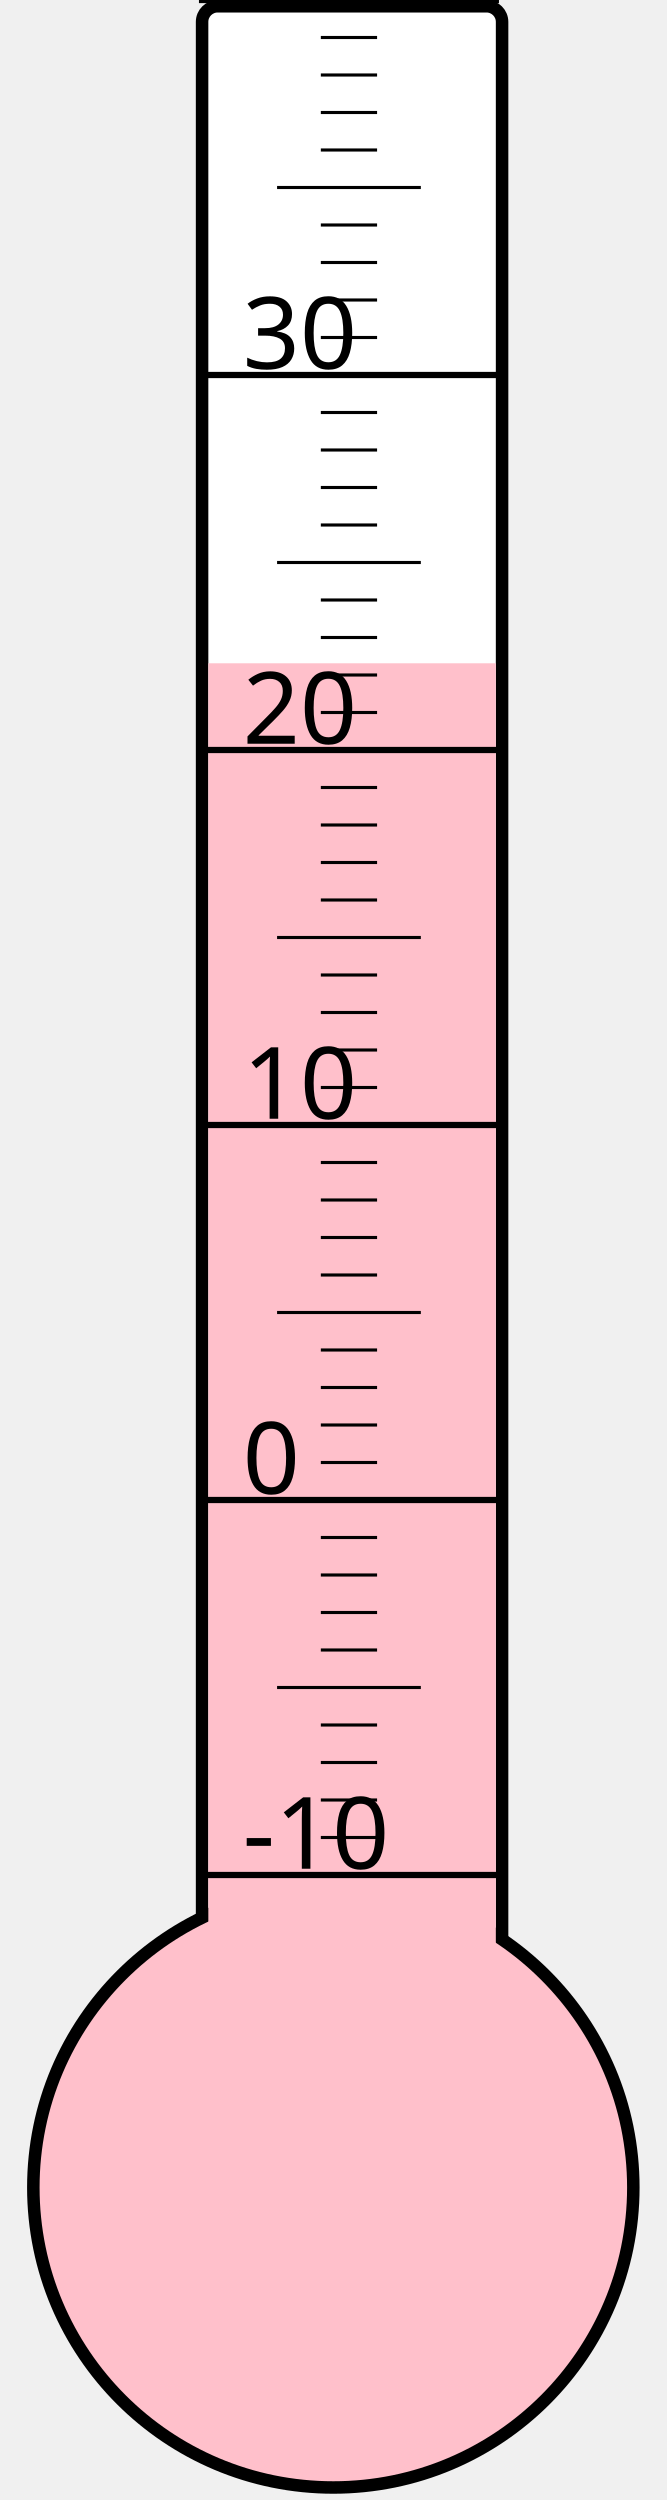
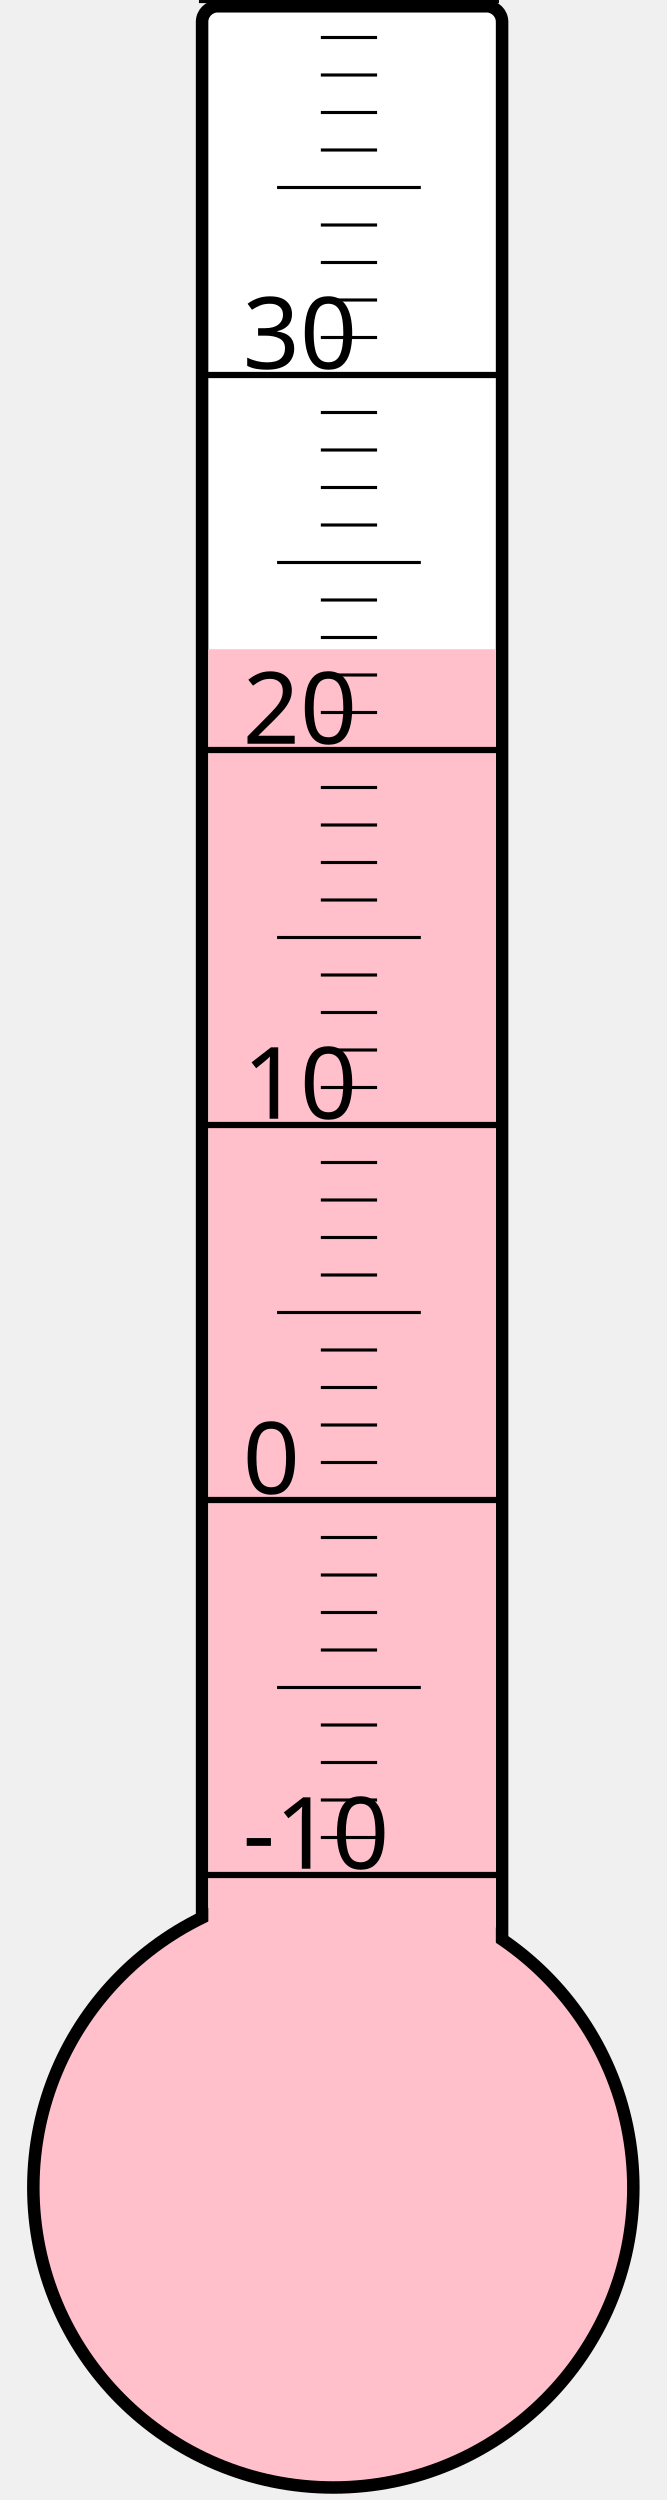
<svg xmlns="http://www.w3.org/2000/svg" width="40px" height="150px" viewBox="0 0 200 800">
  <rect width="200" height="800" x="0" y="0" style="fill: #ffffeb; fill-opacity: 0;" />
  <rect width="96" height="680" x="58" y="2" rx="5" ry="5" style="fill: white; fill-opacity: 1; stroke: black; stroke-width: 4;" />
  <circle cx="100" cy="700" r="96" style="fill: pink; stroke: black; stroke-width: 4;" />
-   <rect width="92" height="487.75" x="60" y="212.25" style="fill: pink; fill-opacity: 1; stroke-width: 0;" />
+   <rect width="92" height="492.25" x="60" y="207.75" style="fill: pink; fill-opacity: 1; stroke-width: 0;" />
  <text x="71" y="598" style="font-family: sans-serif; font-size: 24pt;">-10</text>
  <text x="71" y="478" style="font-family: sans-serif; font-size: 24pt;">0</text>
  <text x="71" y="358" style="font-family: sans-serif; font-size: 24pt;">10</text>
  <text x="71" y="238" style="font-family: sans-serif; font-size: 24pt;">20</text>
  <text x="71" y="118" style="font-family: sans-serif; font-size: 24pt;">30</text>
  <g style="stroke: black;">
    <line x1="57" y1="600" x2="153" y2="600" style="stroke-width: 2;" />
    <line x1="96" y1="588" x2="114" y2="588" style="stroke-width: 1;" />
    <line x1="96" y1="576" x2="114" y2="576" style="stroke-width: 1;" />
    <line x1="96" y1="564" x2="114" y2="564" style="stroke-width: 1;" />
    <line x1="96" y1="552" x2="114" y2="552" style="stroke-width: 1;" />
    <line x1="82" y1="540" x2="128" y2="540" style="stroke-width: 1;" />
    <line x1="96" y1="528" x2="114" y2="528" style="stroke-width: 1;" />
    <line x1="96" y1="516" x2="114" y2="516" style="stroke-width: 1;" />
    <line x1="96" y1="504" x2="114" y2="504" style="stroke-width: 1;" />
    <line x1="96" y1="492" x2="114" y2="492" style="stroke-width: 1;" />
    <line x1="57" y1="480" x2="153" y2="480" style="stroke-width: 2;" />
    <line x1="96" y1="468" x2="114" y2="468" style="stroke-width: 1;" />
    <line x1="96" y1="456" x2="114" y2="456" style="stroke-width: 1;" />
    <line x1="96" y1="444" x2="114" y2="444" style="stroke-width: 1;" />
    <line x1="96" y1="432" x2="114" y2="432" style="stroke-width: 1;" />
    <line x1="82" y1="420" x2="128" y2="420" style="stroke-width: 1;" />
    <line x1="96" y1="408" x2="114" y2="408" style="stroke-width: 1;" />
    <line x1="96" y1="396" x2="114" y2="396" style="stroke-width: 1;" />
    <line x1="96" y1="384" x2="114" y2="384" style="stroke-width: 1;" />
    <line x1="96" y1="372" x2="114" y2="372" style="stroke-width: 1;" />
    <line x1="57" y1="360" x2="153" y2="360" style="stroke-width: 2;" />
    <line x1="96" y1="348" x2="114" y2="348" style="stroke-width: 1;" />
    <line x1="96" y1="336" x2="114" y2="336" style="stroke-width: 1;" />
    <line x1="96" y1="324" x2="114" y2="324" style="stroke-width: 1;" />
    <line x1="96" y1="312" x2="114" y2="312" style="stroke-width: 1;" />
    <line x1="82" y1="300" x2="128" y2="300" style="stroke-width: 1;" />
    <line x1="96" y1="288" x2="114" y2="288" style="stroke-width: 1;" />
    <line x1="96" y1="276" x2="114" y2="276" style="stroke-width: 1;" />
    <line x1="96" y1="264" x2="114" y2="264" style="stroke-width: 1;" />
    <line x1="96" y1="252" x2="114" y2="252" style="stroke-width: 1;" />
    <line x1="57" y1="240" x2="153" y2="240" style="stroke-width: 2;" />
    <line x1="96" y1="228" x2="114" y2="228" style="stroke-width: 1;" />
    <line x1="96" y1="216" x2="114" y2="216" style="stroke-width: 1;" />
    <line x1="96" y1="204" x2="114" y2="204" style="stroke-width: 1;" />
    <line x1="96" y1="192" x2="114" y2="192" style="stroke-width: 1;" />
    <line x1="82" y1="180" x2="128" y2="180" style="stroke-width: 1;" />
    <line x1="96" y1="168" x2="114" y2="168" style="stroke-width: 1;" />
    <line x1="96" y1="156" x2="114" y2="156" style="stroke-width: 1;" />
    <line x1="96" y1="144" x2="114" y2="144" style="stroke-width: 1;" />
    <line x1="96" y1="132" x2="114" y2="132" style="stroke-width: 1;" />
    <line x1="57" y1="120" x2="153" y2="120" style="stroke-width: 2;" />
    <line x1="96" y1="108" x2="114" y2="108" style="stroke-width: 1;" />
    <line x1="96" y1="96" x2="114" y2="96" style="stroke-width: 1;" />
    <line x1="96" y1="84" x2="114" y2="84" style="stroke-width: 1;" />
    <line x1="96" y1="72" x2="114" y2="72" style="stroke-width: 1;" />
    <line x1="82" y1="60" x2="128" y2="60" style="stroke-width: 1;" />
    <line x1="96" y1="48" x2="114" y2="48" style="stroke-width: 1;" />
    <line x1="96" y1="36" x2="114" y2="36" style="stroke-width: 1;" />
    <line x1="96" y1="24" x2="114" y2="24" style="stroke-width: 1;" />
    <line x1="96" y1="12" x2="114" y2="12" style="stroke-width: 1;" />
    <line x1="57" y1="0" x2="153" y2="0" style="stroke-width: 2;" />
  </g>
</svg>
